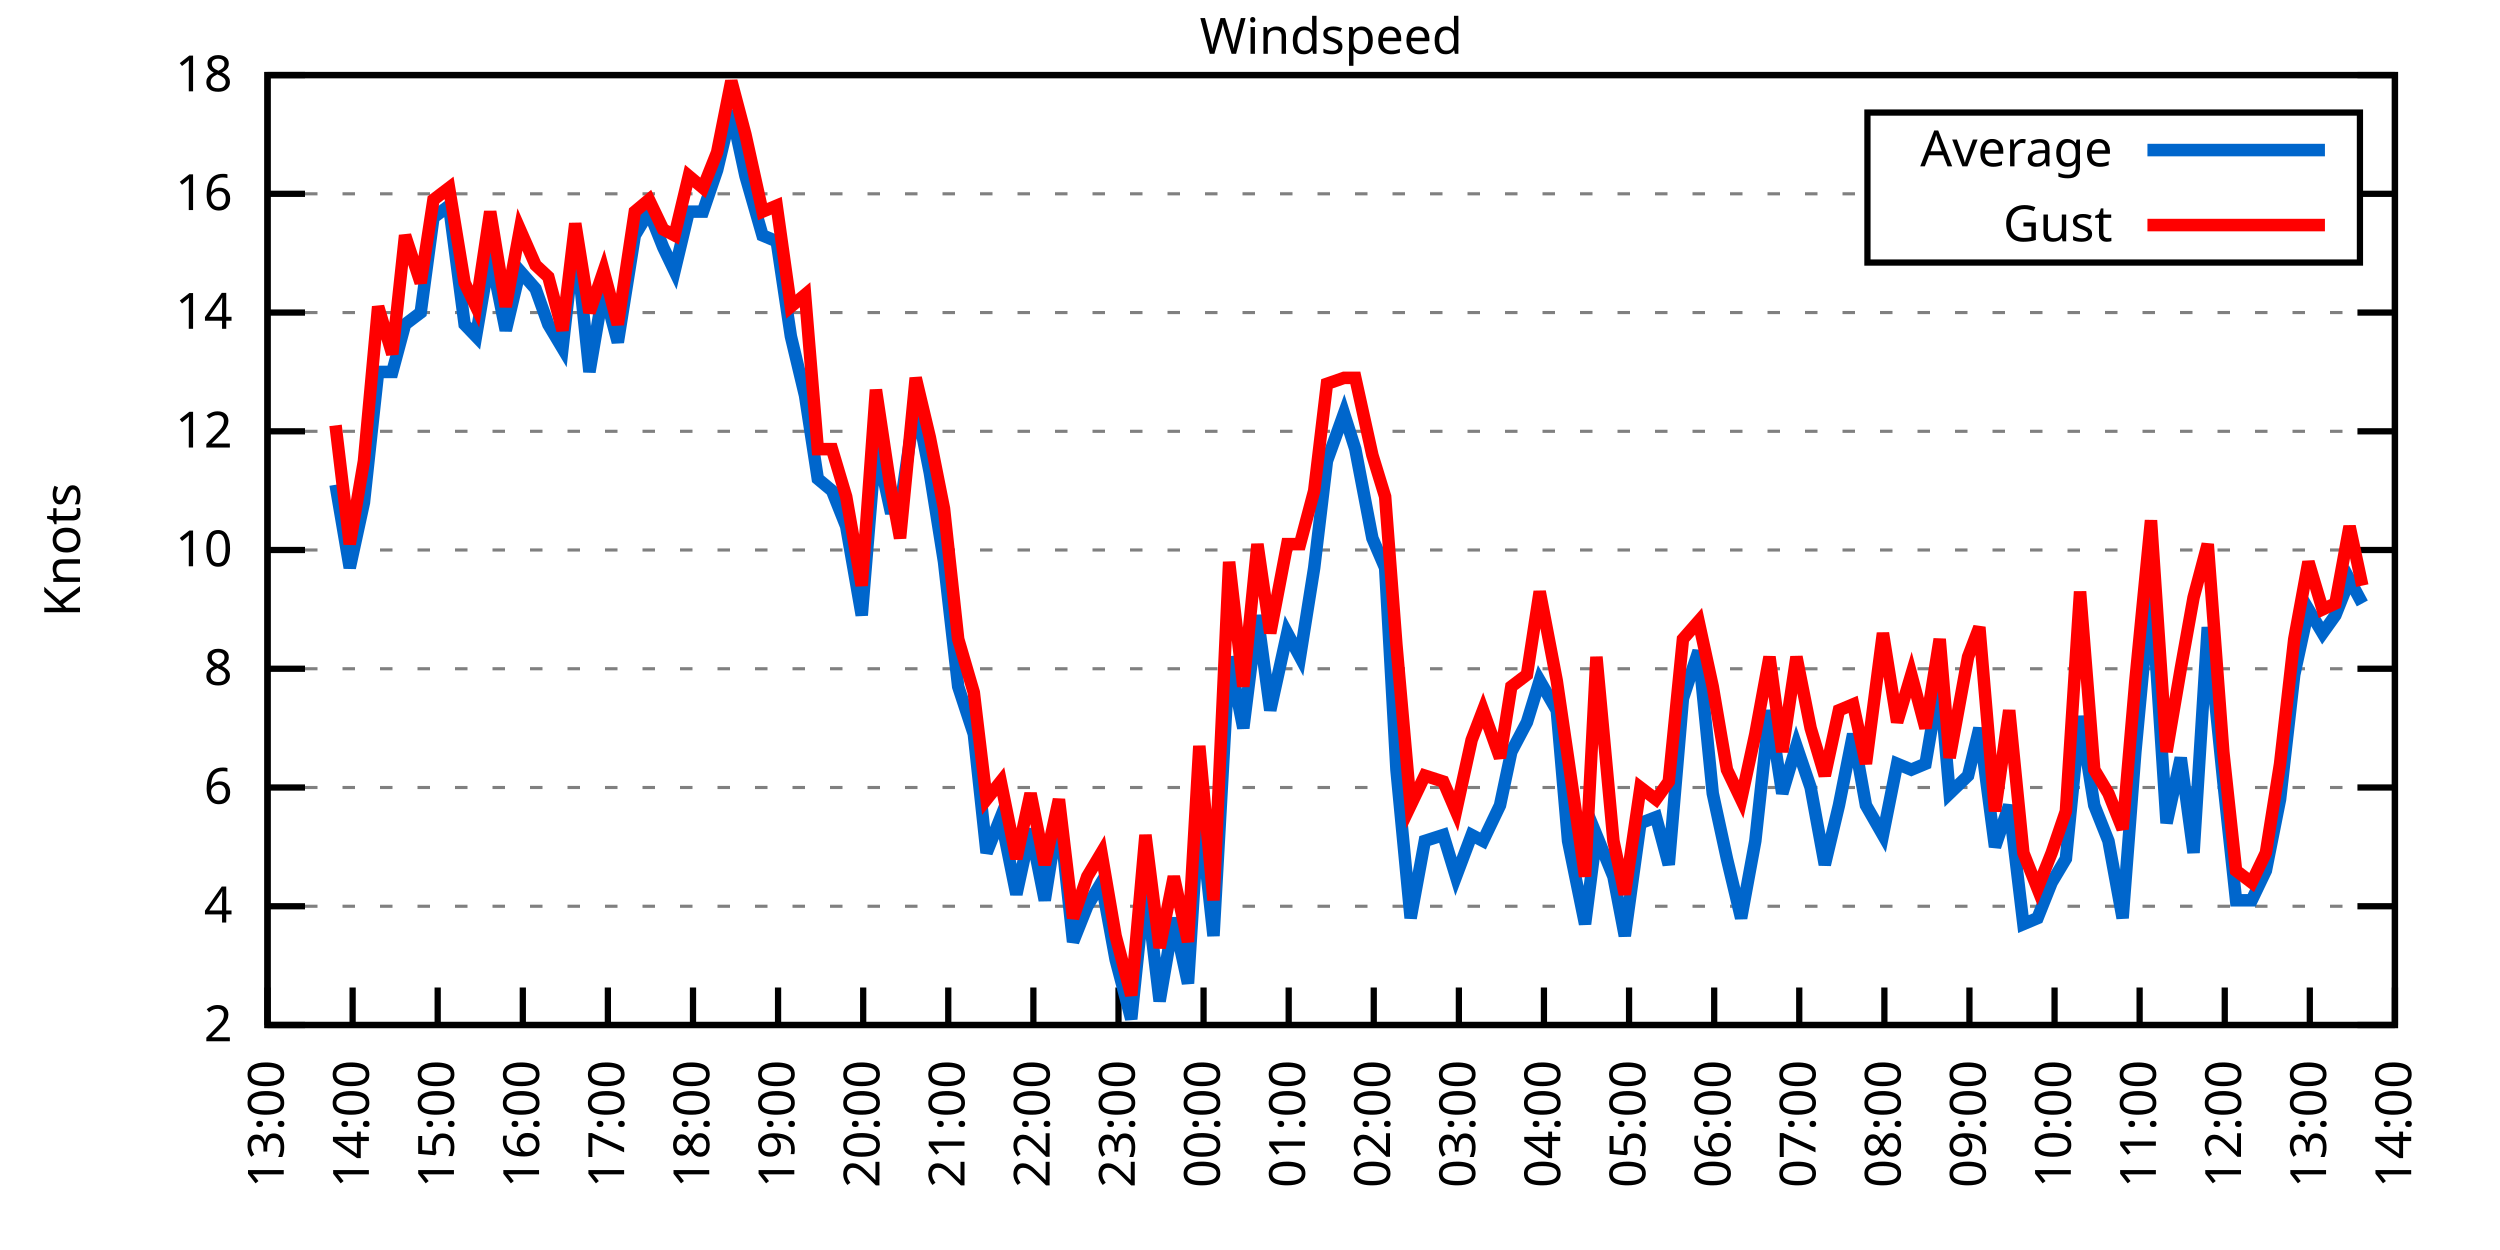
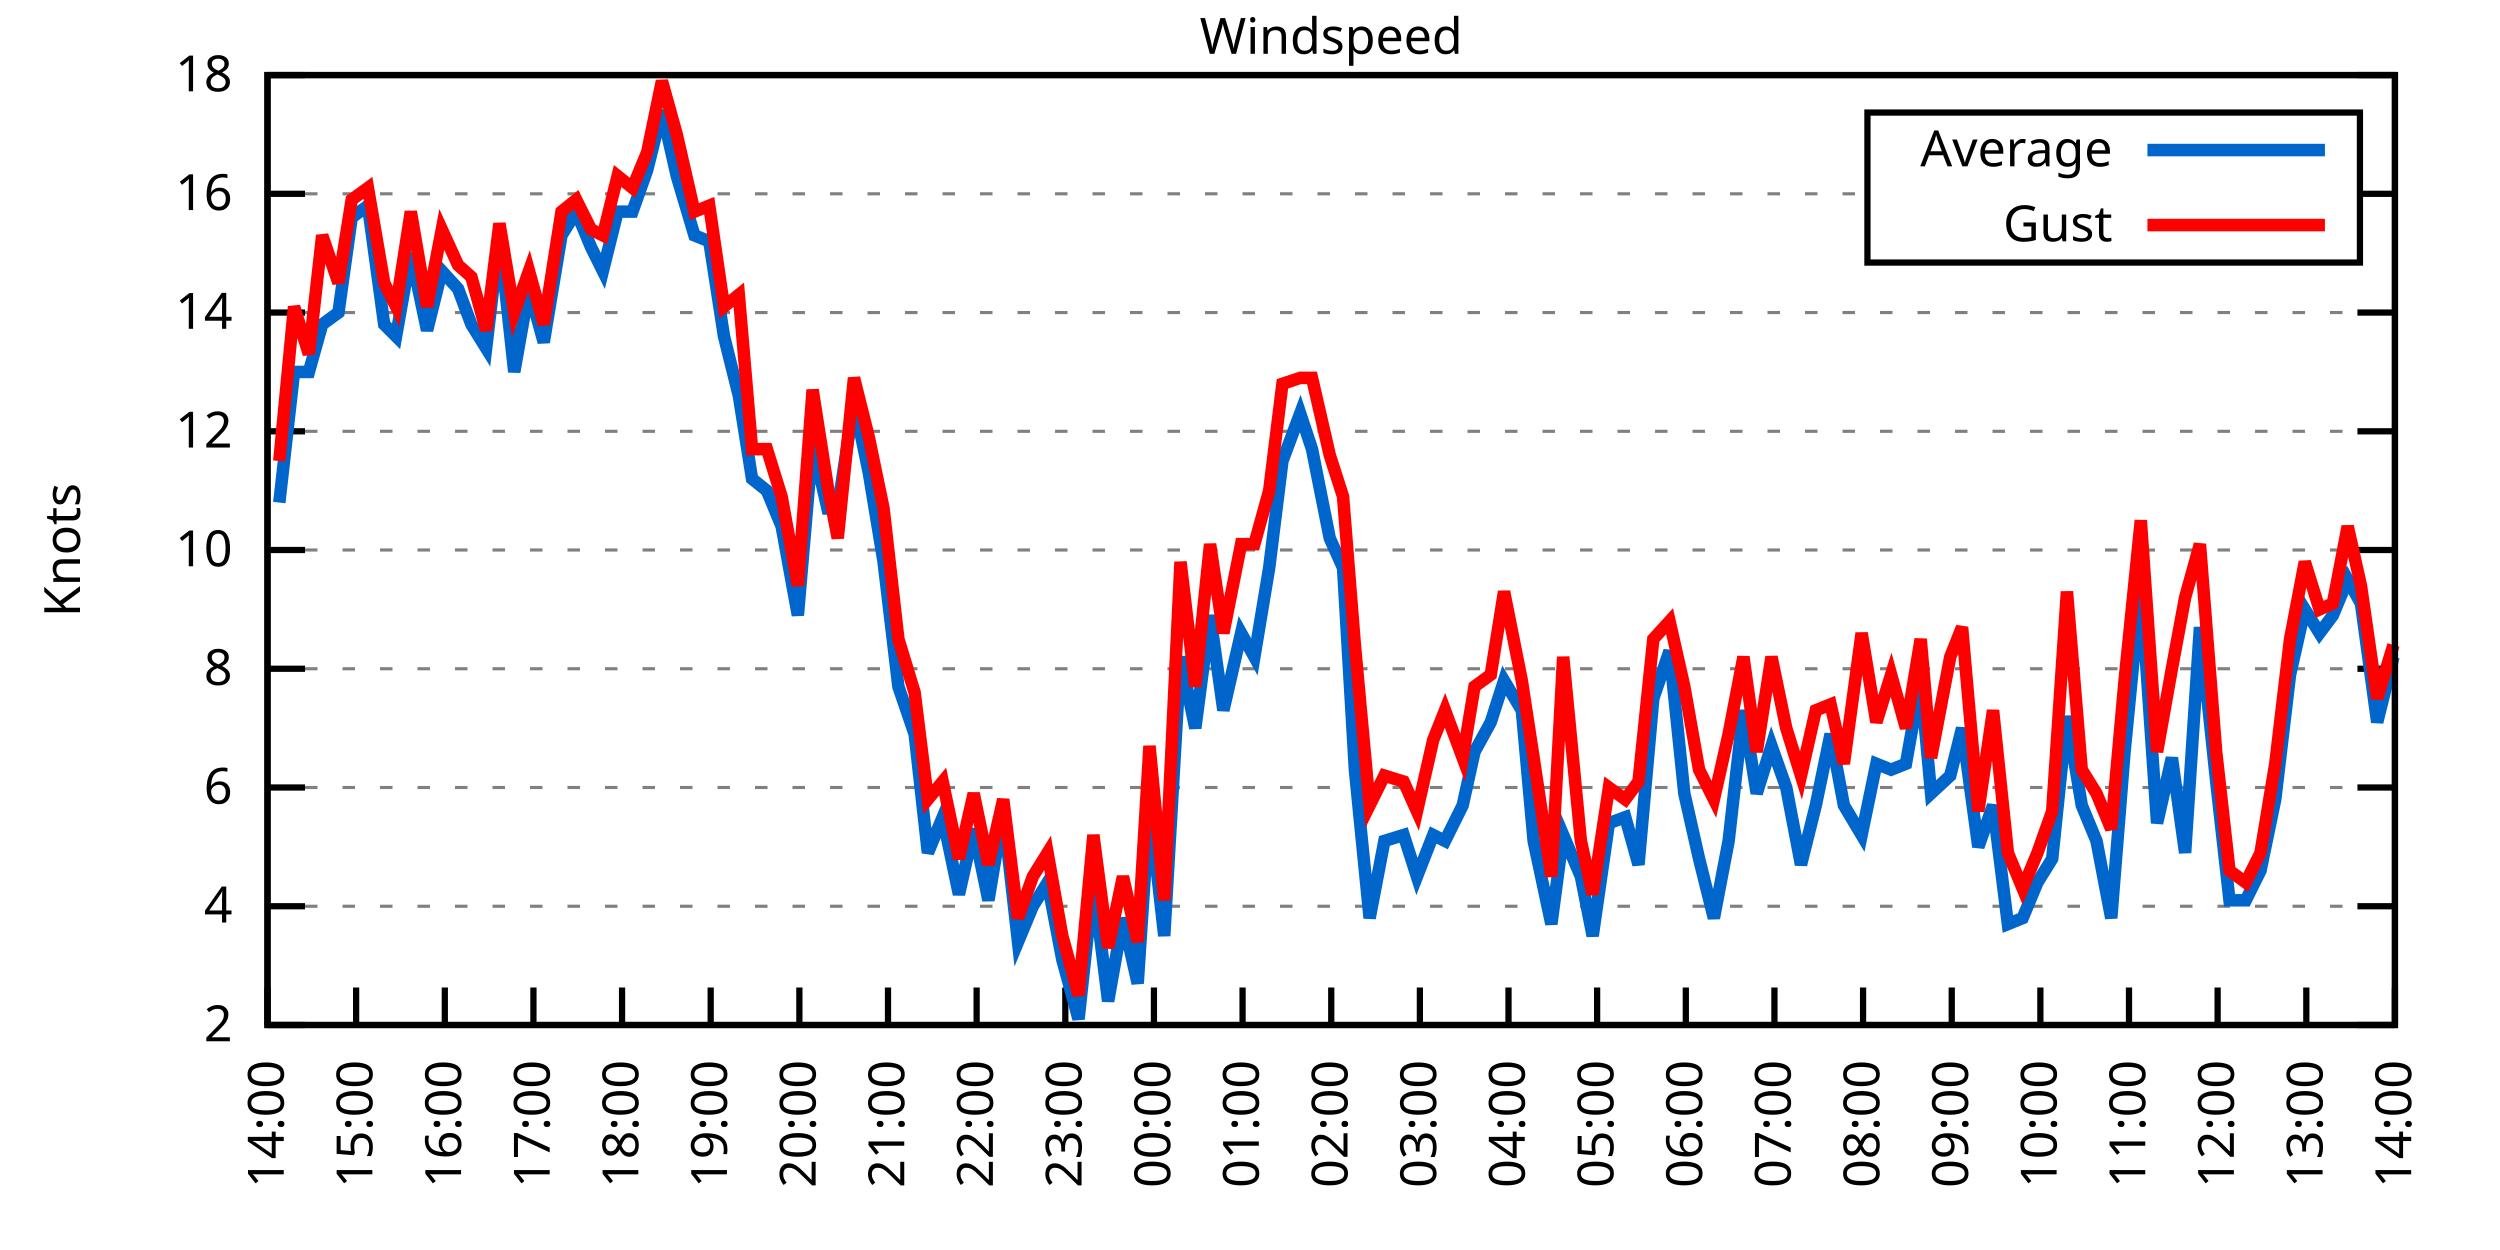
<svg xmlns="http://www.w3.org/2000/svg" xmlns:xlink="http://www.w3.org/1999/xlink" width="400" height="200" viewBox="0 0 400 200">
  <g id="gnuplot_canvas">
    <rect x="0" y="0" width="400" height="200" fill="none" />
    <defs>
      <circle id="gpDot" r="0.5" stroke-width="0.5" stroke="currentColor" />
      <path id="gpPt0" stroke-width="0.333" stroke="currentColor" d="M-1,0 h2 M0,-1 v2" />
      <path id="gpPt1" stroke-width="0.333" stroke="currentColor" d="M-1,-1 L1,1 M1,-1 L-1,1" />
      <path id="gpPt2" stroke-width="0.333" stroke="currentColor" d="M-1,0 L1,0 M0,-1 L0,1 M-1,-1 L1,1 M-1,1 L1,-1" />
      <rect id="gpPt3" stroke-width="0.333" stroke="currentColor" x="-1" y="-1" width="2" height="2" />
      <rect id="gpPt4" stroke-width="0.333" stroke="currentColor" fill="currentColor" x="-1" y="-1" width="2" height="2" />
      <circle id="gpPt5" stroke-width="0.333" stroke="currentColor" cx="0" cy="0" r="1" />
      <use xlink:href="#gpPt5" id="gpPt6" fill="currentColor" stroke="none" />
      <path id="gpPt7" stroke-width="0.333" stroke="currentColor" d="M0,-1.33 L-1.33,0.67 L1.33,0.67 z" />
      <use xlink:href="#gpPt7" id="gpPt8" fill="currentColor" stroke="none" />
      <use xlink:href="#gpPt7" id="gpPt9" stroke="currentColor" transform="rotate(180)" />
      <use xlink:href="#gpPt9" id="gpPt10" fill="currentColor" stroke="none" />
      <use xlink:href="#gpPt3" id="gpPt11" stroke="currentColor" transform="rotate(45)" />
      <use xlink:href="#gpPt11" id="gpPt12" fill="currentColor" stroke="none" />
      <path id="gpPt13" stroke-width="0.333" stroke="currentColor" d="M0,1.330 L1.265,0.411 L0.782,-1.067 L-0.782,-1.076 L-1.265,0.411 z" />
      <use xlink:href="#gpPt13" id="gpPt14" fill="currentColor" stroke="none" />
      <filter id="textbox" filterUnits="objectBoundingBox" x="0" y="0" height="1" width="1">
        <feFlood flood-color="white" flood-opacity="1" result="bgnd" />
        <feComposite in="SourceGraphic" in2="bgnd" operator="atop" />
      </filter>
      <filter id="greybox" filterUnits="objectBoundingBox" x="0" y="0" height="1" width="1">
        <feFlood flood-color="lightgrey" flood-opacity="1" result="grey" />
        <feComposite in="SourceGraphic" in2="grey" operator="atop" />
      </filter>
    </defs>
    <g fill="none" color="white" stroke="currentColor" stroke-width="1.00" stroke-linecap="butt" stroke-linejoin="miter">
</g>
    <g fill="none" color="black" stroke="currentColor" stroke-width="1.00" stroke-linecap="butt" stroke-linejoin="miter">
      <g stroke="none" shape-rendering="crispEdges">
        <polygon fill="rgb(255, 255, 255)" points="42.80,164.00 383.18,164.00 383.18,12.02 42.80,12.02 " />
      </g>
    </g>
    <g fill="none" color="black" stroke="currentColor" stroke-width="1.00" stroke-linecap="butt" stroke-linejoin="miter">
</g>
    <g fill="none" color="black" stroke="black" stroke-width="0.50" stroke-linecap="butt" stroke-linejoin="miter">
</g>
    <g fill="none" color="gray" stroke="currentColor" stroke-width="0.50" stroke-linecap="butt" stroke-linejoin="miter">
      <path stroke="gray" stroke-dasharray="2,4" class="gridline" d="M42.80,164.00 L383.19,164.00  " />
    </g>
    <g fill="none" color="gray" stroke="gray" stroke-width="1.00" stroke-linecap="butt" stroke-linejoin="miter">
</g>
    <g fill="none" color="black" stroke="currentColor" stroke-width="1.00" stroke-linecap="butt" stroke-linejoin="miter">
      <path stroke="black" d="M42.80,164.00 L48.80,164.00 M383.19,164.00 L377.19,164.00  " />
      <g transform="translate(37.20,166.60)" stroke="none" fill="black" font-family="Sans" font-size="8.00" text-anchor="end">
        <text>
          <tspan font-family="Sans"> 2</tspan>
        </text>
      </g>
    </g>
    <g fill="none" color="black" stroke="currentColor" stroke-width="1.00" stroke-linecap="butt" stroke-linejoin="miter">
</g>
    <g fill="none" color="black" stroke="black" stroke-width="0.50" stroke-linecap="butt" stroke-linejoin="miter">
</g>
    <g fill="none" color="gray" stroke="currentColor" stroke-width="0.50" stroke-linecap="butt" stroke-linejoin="miter">
      <path stroke="gray" stroke-dasharray="2,4" class="gridline" d="M42.80,145.00 L383.19,145.00  " />
    </g>
    <g fill="none" color="gray" stroke="gray" stroke-width="1.00" stroke-linecap="butt" stroke-linejoin="miter">
</g>
    <g fill="none" color="black" stroke="currentColor" stroke-width="1.00" stroke-linecap="butt" stroke-linejoin="miter">
      <path stroke="black" d="M42.80,145.00 L48.80,145.00 M383.19,145.00 L377.19,145.00  " />
      <g transform="translate(37.20,147.60)" stroke="none" fill="black" font-family="Sans" font-size="8.00" text-anchor="end">
        <text>
          <tspan font-family="Sans"> 4</tspan>
        </text>
      </g>
    </g>
    <g fill="none" color="black" stroke="currentColor" stroke-width="1.00" stroke-linecap="butt" stroke-linejoin="miter">
</g>
    <g fill="none" color="black" stroke="black" stroke-width="0.50" stroke-linecap="butt" stroke-linejoin="miter">
</g>
    <g fill="none" color="gray" stroke="currentColor" stroke-width="0.50" stroke-linecap="butt" stroke-linejoin="miter">
      <path stroke="gray" stroke-dasharray="2,4" class="gridline" d="M42.80,126.00 L383.19,126.00  " />
    </g>
    <g fill="none" color="gray" stroke="gray" stroke-width="1.00" stroke-linecap="butt" stroke-linejoin="miter">
</g>
    <g fill="none" color="black" stroke="currentColor" stroke-width="1.00" stroke-linecap="butt" stroke-linejoin="miter">
      <path stroke="black" d="M42.80,126.00 L48.80,126.00 M383.19,126.00 L377.19,126.00  " />
      <g transform="translate(37.20,128.60)" stroke="none" fill="black" font-family="Sans" font-size="8.00" text-anchor="end">
        <text>
          <tspan font-family="Sans"> 6</tspan>
        </text>
      </g>
    </g>
    <g fill="none" color="black" stroke="currentColor" stroke-width="1.00" stroke-linecap="butt" stroke-linejoin="miter">
</g>
    <g fill="none" color="black" stroke="black" stroke-width="0.50" stroke-linecap="butt" stroke-linejoin="miter">
</g>
    <g fill="none" color="gray" stroke="currentColor" stroke-width="0.50" stroke-linecap="butt" stroke-linejoin="miter">
      <path stroke="gray" stroke-dasharray="2,4" class="gridline" d="M42.80,107.00 L383.19,107.00  " />
    </g>
    <g fill="none" color="gray" stroke="gray" stroke-width="1.00" stroke-linecap="butt" stroke-linejoin="miter">
</g>
    <g fill="none" color="black" stroke="currentColor" stroke-width="1.00" stroke-linecap="butt" stroke-linejoin="miter">
      <path stroke="black" d="M42.80,107.00 L48.80,107.00 M383.19,107.00 L377.19,107.00  " />
      <g transform="translate(37.20,109.60)" stroke="none" fill="black" font-family="Sans" font-size="8.00" text-anchor="end">
        <text>
          <tspan font-family="Sans"> 8</tspan>
        </text>
      </g>
    </g>
    <g fill="none" color="black" stroke="currentColor" stroke-width="1.00" stroke-linecap="butt" stroke-linejoin="miter">
</g>
    <g fill="none" color="black" stroke="black" stroke-width="0.50" stroke-linecap="butt" stroke-linejoin="miter">
</g>
    <g fill="none" color="gray" stroke="currentColor" stroke-width="0.50" stroke-linecap="butt" stroke-linejoin="miter">
      <path stroke="gray" stroke-dasharray="2,4" class="gridline" d="M42.80,88.00 L383.19,88.00  " />
    </g>
    <g fill="none" color="gray" stroke="gray" stroke-width="1.00" stroke-linecap="butt" stroke-linejoin="miter">
</g>
    <g fill="none" color="black" stroke="currentColor" stroke-width="1.00" stroke-linecap="butt" stroke-linejoin="miter">
      <path stroke="black" d="M42.80,88.00 L48.80,88.00 M383.19,88.00 L377.19,88.00  " />
      <g transform="translate(37.20,90.60)" stroke="none" fill="black" font-family="Sans" font-size="8.00" text-anchor="end">
        <text>
          <tspan font-family="Sans"> 10</tspan>
        </text>
      </g>
    </g>
    <g fill="none" color="black" stroke="currentColor" stroke-width="1.00" stroke-linecap="butt" stroke-linejoin="miter">
</g>
    <g fill="none" color="black" stroke="black" stroke-width="0.50" stroke-linecap="butt" stroke-linejoin="miter">
</g>
    <g fill="none" color="gray" stroke="currentColor" stroke-width="0.50" stroke-linecap="butt" stroke-linejoin="miter">
      <path stroke="gray" stroke-dasharray="2,4" class="gridline" d="M42.80,69.01 L383.19,69.01  " />
    </g>
    <g fill="none" color="gray" stroke="gray" stroke-width="1.00" stroke-linecap="butt" stroke-linejoin="miter">
</g>
    <g fill="none" color="black" stroke="currentColor" stroke-width="1.00" stroke-linecap="butt" stroke-linejoin="miter">
      <path stroke="black" d="M42.80,69.01 L48.80,69.01 M383.19,69.01 L377.19,69.01  " />
      <g transform="translate(37.20,71.61)" stroke="none" fill="black" font-family="Sans" font-size="8.00" text-anchor="end">
        <text>
          <tspan font-family="Sans"> 12</tspan>
        </text>
      </g>
    </g>
    <g fill="none" color="black" stroke="currentColor" stroke-width="1.00" stroke-linecap="butt" stroke-linejoin="miter">
</g>
    <g fill="none" color="black" stroke="black" stroke-width="0.50" stroke-linecap="butt" stroke-linejoin="miter">
</g>
    <g fill="none" color="gray" stroke="currentColor" stroke-width="0.50" stroke-linecap="butt" stroke-linejoin="miter">
      <path stroke="gray" stroke-dasharray="2,4" class="gridline" d="M42.80,50.01 L383.19,50.01  " />
    </g>
    <g fill="none" color="gray" stroke="gray" stroke-width="1.00" stroke-linecap="butt" stroke-linejoin="miter">
</g>
    <g fill="none" color="black" stroke="currentColor" stroke-width="1.00" stroke-linecap="butt" stroke-linejoin="miter">
      <path stroke="black" d="M42.80,50.01 L48.80,50.01 M383.19,50.01 L377.19,50.01  " />
      <g transform="translate(37.20,52.61)" stroke="none" fill="black" font-family="Sans" font-size="8.00" text-anchor="end">
        <text>
          <tspan font-family="Sans"> 14</tspan>
        </text>
      </g>
    </g>
    <g fill="none" color="black" stroke="currentColor" stroke-width="1.00" stroke-linecap="butt" stroke-linejoin="miter">
</g>
    <g fill="none" color="black" stroke="black" stroke-width="0.50" stroke-linecap="butt" stroke-linejoin="miter">
</g>
    <g fill="none" color="gray" stroke="currentColor" stroke-width="0.50" stroke-linecap="butt" stroke-linejoin="miter">
      <path stroke="gray" stroke-dasharray="2,4" class="gridline" d="M42.80,31.01 L298.79,31.01 M377.59,31.01 L383.19,31.01  " />
    </g>
    <g fill="none" color="gray" stroke="gray" stroke-width="1.00" stroke-linecap="butt" stroke-linejoin="miter">
</g>
    <g fill="none" color="black" stroke="currentColor" stroke-width="1.00" stroke-linecap="butt" stroke-linejoin="miter">
      <path stroke="black" d="M42.80,31.01 L48.80,31.01 M383.19,31.01 L377.19,31.01  " />
      <g transform="translate(37.20,33.61)" stroke="none" fill="black" font-family="Sans" font-size="8.00" text-anchor="end">
        <text>
          <tspan font-family="Sans"> 16</tspan>
        </text>
      </g>
    </g>
    <g fill="none" color="black" stroke="currentColor" stroke-width="1.00" stroke-linecap="butt" stroke-linejoin="miter">
</g>
    <g fill="none" color="black" stroke="black" stroke-width="0.50" stroke-linecap="butt" stroke-linejoin="miter">
</g>
    <g fill="none" color="gray" stroke="currentColor" stroke-width="0.50" stroke-linecap="butt" stroke-linejoin="miter">
      <path stroke="gray" stroke-dasharray="2,4" class="gridline" d="M42.80,12.01 L383.19,12.01  " />
    </g>
    <g fill="none" color="gray" stroke="gray" stroke-width="1.00" stroke-linecap="butt" stroke-linejoin="miter">
</g>
    <g fill="none" color="black" stroke="currentColor" stroke-width="1.00" stroke-linecap="butt" stroke-linejoin="miter">
      <path stroke="black" d="M42.80,12.01 L48.80,12.01 M383.19,12.01 L377.19,12.01  " />
      <g transform="translate(37.20,14.61)" stroke="none" fill="black" font-family="Sans" font-size="8.00" text-anchor="end">
        <text>
          <tspan font-family="Sans"> 18</tspan>
        </text>
      </g>
    </g>
    <g fill="none" color="black" stroke="currentColor" stroke-width="1.00" stroke-linecap="butt" stroke-linejoin="miter">
      <path stroke="black" d="M42.80,164.00 L42.80,158.00  " />
      <g transform="translate(45.40,169.60) rotate(270.00)" stroke="none" fill="black" font-family="Sans" font-size="8.00" text-anchor="end">
        <text>
-           <tspan font-family="Sans">13:00</tspan>
-         </text>
-       </g>
-     </g>
-     <g fill="none" color="black" stroke="currentColor" stroke-width="1.00" stroke-linecap="butt" stroke-linejoin="miter">
-       <path stroke="black" d="M56.42,164.00 L56.42,158.00  " />
-       <g transform="translate(59.02,169.60) rotate(270.00)" stroke="none" fill="black" font-family="Sans" font-size="8.00" text-anchor="end">
-         <text>
          <tspan font-family="Sans">14:00</tspan>
        </text>
      </g>
    </g>
    <g fill="none" color="black" stroke="currentColor" stroke-width="1.00" stroke-linecap="butt" stroke-linejoin="miter">
-       <path stroke="black" d="M70.03,164.00 L70.03,158.00  " />
-       <g transform="translate(72.63,169.60) rotate(270.00)" stroke="none" fill="black" font-family="Sans" font-size="8.00" text-anchor="end">
+       <path stroke="black" d="M56.98,164.00 L56.98,158.00  " />
+       <g transform="translate(59.58,169.60) rotate(270.00)" stroke="none" fill="black" font-family="Sans" font-size="8.00" text-anchor="end">
        <text>
          <tspan font-family="Sans">15:00</tspan>
        </text>
      </g>
    </g>
    <g fill="none" color="black" stroke="currentColor" stroke-width="1.00" stroke-linecap="butt" stroke-linejoin="miter">
-       <path stroke="black" d="M83.65,164.00 L83.65,158.00  " />
-       <g transform="translate(86.25,169.60) rotate(270.00)" stroke="none" fill="black" font-family="Sans" font-size="8.00" text-anchor="end">
+       <path stroke="black" d="M71.17,164.00 L71.17,158.00  " />
+       <g transform="translate(73.77,169.60) rotate(270.00)" stroke="none" fill="black" font-family="Sans" font-size="8.00" text-anchor="end">
        <text>
          <tspan font-family="Sans">16:00</tspan>
        </text>
      </g>
    </g>
    <g fill="none" color="black" stroke="currentColor" stroke-width="1.00" stroke-linecap="butt" stroke-linejoin="miter">
-       <path stroke="black" d="M97.26,164.00 L97.26,158.00  " />
-       <g transform="translate(99.86,169.60) rotate(270.00)" stroke="none" fill="black" font-family="Sans" font-size="8.00" text-anchor="end">
+       <path stroke="black" d="M85.35,164.00 L85.35,158.00  " />
+       <g transform="translate(87.95,169.60) rotate(270.00)" stroke="none" fill="black" font-family="Sans" font-size="8.00" text-anchor="end">
        <text>
          <tspan font-family="Sans">17:00</tspan>
        </text>
      </g>
    </g>
    <g fill="none" color="black" stroke="currentColor" stroke-width="1.00" stroke-linecap="butt" stroke-linejoin="miter">
-       <path stroke="black" d="M110.88,164.00 L110.88,158.00  " />
-       <g transform="translate(113.48,169.60) rotate(270.00)" stroke="none" fill="black" font-family="Sans" font-size="8.00" text-anchor="end">
+       <path stroke="black" d="M99.53,164.00 L99.53,158.00  " />
+       <g transform="translate(102.13,169.60) rotate(270.00)" stroke="none" fill="black" font-family="Sans" font-size="8.00" text-anchor="end">
        <text>
          <tspan font-family="Sans">18:00</tspan>
        </text>
      </g>
    </g>
    <g fill="none" color="black" stroke="currentColor" stroke-width="1.00" stroke-linecap="butt" stroke-linejoin="miter">
-       <path stroke="black" d="M124.49,164.00 L124.49,158.00  " />
-       <g transform="translate(127.09,169.60) rotate(270.00)" stroke="none" fill="black" font-family="Sans" font-size="8.00" text-anchor="end">
+       <path stroke="black" d="M113.71,164.00 L113.71,158.00  " />
+       <g transform="translate(116.31,169.60) rotate(270.00)" stroke="none" fill="black" font-family="Sans" font-size="8.00" text-anchor="end">
        <text>
          <tspan font-family="Sans">19:00</tspan>
        </text>
      </g>
    </g>
    <g fill="none" color="black" stroke="currentColor" stroke-width="1.00" stroke-linecap="butt" stroke-linejoin="miter">
-       <path stroke="black" d="M138.11,164.00 L138.11,158.00  " />
-       <g transform="translate(140.71,169.60) rotate(270.00)" stroke="none" fill="black" font-family="Sans" font-size="8.00" text-anchor="end">
+       <path stroke="black" d="M127.90,164.00 L127.90,158.00  " />
+       <g transform="translate(130.50,169.60) rotate(270.00)" stroke="none" fill="black" font-family="Sans" font-size="8.00" text-anchor="end">
        <text>
          <tspan font-family="Sans">20:00</tspan>
        </text>
      </g>
    </g>
    <g fill="none" color="black" stroke="currentColor" stroke-width="1.00" stroke-linecap="butt" stroke-linejoin="miter">
-       <path stroke="black" d="M151.72,164.00 L151.72,158.00  " />
-       <g transform="translate(154.32,169.60) rotate(270.00)" stroke="none" fill="black" font-family="Sans" font-size="8.00" text-anchor="end">
+       <path stroke="black" d="M142.08,164.00 L142.08,158.00  " />
+       <g transform="translate(144.68,169.60) rotate(270.00)" stroke="none" fill="black" font-family="Sans" font-size="8.00" text-anchor="end">
        <text>
          <tspan font-family="Sans">21:00</tspan>
        </text>
      </g>
    </g>
    <g fill="none" color="black" stroke="currentColor" stroke-width="1.00" stroke-linecap="butt" stroke-linejoin="miter">
-       <path stroke="black" d="M165.34,164.00 L165.34,158.00  " />
-       <g transform="translate(167.94,169.60) rotate(270.00)" stroke="none" fill="black" font-family="Sans" font-size="8.00" text-anchor="end">
+       <path stroke="black" d="M156.26,164.00 L156.26,158.00  " />
+       <g transform="translate(158.86,169.60) rotate(270.00)" stroke="none" fill="black" font-family="Sans" font-size="8.00" text-anchor="end">
        <text>
          <tspan font-family="Sans">22:00</tspan>
        </text>
      </g>
    </g>
    <g fill="none" color="black" stroke="currentColor" stroke-width="1.00" stroke-linecap="butt" stroke-linejoin="miter">
-       <path stroke="black" d="M178.96,164.00 L178.96,158.00  " />
-       <g transform="translate(181.56,169.60) rotate(270.00)" stroke="none" fill="black" font-family="Sans" font-size="8.00" text-anchor="end">
+       <path stroke="black" d="M170.45,164.00 L170.45,158.00  " />
+       <g transform="translate(173.05,169.60) rotate(270.00)" stroke="none" fill="black" font-family="Sans" font-size="8.00" text-anchor="end">
        <text>
          <tspan font-family="Sans">23:00</tspan>
        </text>
      </g>
    </g>
    <g fill="none" color="black" stroke="currentColor" stroke-width="1.00" stroke-linecap="butt" stroke-linejoin="miter">
-       <path stroke="black" d="M192.57,164.00 L192.57,158.00  " />
-       <g transform="translate(195.17,169.60) rotate(270.00)" stroke="none" fill="black" font-family="Sans" font-size="8.00" text-anchor="end">
+       <path stroke="black" d="M184.63,164.00 L184.63,158.00  " />
+       <g transform="translate(187.23,169.60) rotate(270.00)" stroke="none" fill="black" font-family="Sans" font-size="8.00" text-anchor="end">
        <text>
          <tspan font-family="Sans">00:00</tspan>
        </text>
      </g>
    </g>
    <g fill="none" color="black" stroke="currentColor" stroke-width="1.00" stroke-linecap="butt" stroke-linejoin="miter">
-       <path stroke="black" d="M206.19,164.00 L206.19,158.00  " />
-       <g transform="translate(208.79,169.60) rotate(270.00)" stroke="none" fill="black" font-family="Sans" font-size="8.00" text-anchor="end">
+       <path stroke="black" d="M198.81,164.00 L198.81,158.00  " />
+       <g transform="translate(201.41,169.60) rotate(270.00)" stroke="none" fill="black" font-family="Sans" font-size="8.00" text-anchor="end">
        <text>
          <tspan font-family="Sans">01:00</tspan>
        </text>
      </g>
    </g>
    <g fill="none" color="black" stroke="currentColor" stroke-width="1.00" stroke-linecap="butt" stroke-linejoin="miter">
-       <path stroke="black" d="M219.80,164.00 L219.80,158.00  " />
-       <g transform="translate(222.40,169.60) rotate(270.00)" stroke="none" fill="black" font-family="Sans" font-size="8.00" text-anchor="end">
+       <path stroke="black" d="M213.00,164.00 L213.00,158.00  " />
+       <g transform="translate(215.60,169.60) rotate(270.00)" stroke="none" fill="black" font-family="Sans" font-size="8.00" text-anchor="end">
        <text>
          <tspan font-family="Sans">02:00</tspan>
        </text>
      </g>
    </g>
    <g fill="none" color="black" stroke="currentColor" stroke-width="1.00" stroke-linecap="butt" stroke-linejoin="miter">
-       <path stroke="black" d="M233.42,164.00 L233.42,158.00  " />
-       <g transform="translate(236.02,169.60) rotate(270.00)" stroke="none" fill="black" font-family="Sans" font-size="8.00" text-anchor="end">
+       <path stroke="black" d="M227.18,164.00 L227.18,158.00  " />
+       <g transform="translate(229.78,169.60) rotate(270.00)" stroke="none" fill="black" font-family="Sans" font-size="8.00" text-anchor="end">
        <text>
          <tspan font-family="Sans">03:00</tspan>
        </text>
      </g>
    </g>
    <g fill="none" color="black" stroke="currentColor" stroke-width="1.00" stroke-linecap="butt" stroke-linejoin="miter">
-       <path stroke="black" d="M247.03,164.00 L247.03,158.00  " />
-       <g transform="translate(249.63,169.60) rotate(270.00)" stroke="none" fill="black" font-family="Sans" font-size="8.00" text-anchor="end">
+       <path stroke="black" d="M241.36,164.00 L241.36,158.00  " />
+       <g transform="translate(243.96,169.60) rotate(270.00)" stroke="none" fill="black" font-family="Sans" font-size="8.00" text-anchor="end">
        <text>
          <tspan font-family="Sans">04:00</tspan>
        </text>
      </g>
    </g>
    <g fill="none" color="black" stroke="currentColor" stroke-width="1.00" stroke-linecap="butt" stroke-linejoin="miter">
-       <path stroke="black" d="M260.65,164.00 L260.65,158.00  " />
-       <g transform="translate(263.25,169.60) rotate(270.00)" stroke="none" fill="black" font-family="Sans" font-size="8.00" text-anchor="end">
+       <path stroke="black" d="M255.54,164.00 L255.54,158.00  " />
+       <g transform="translate(258.14,169.60) rotate(270.00)" stroke="none" fill="black" font-family="Sans" font-size="8.00" text-anchor="end">
        <text>
          <tspan font-family="Sans">05:00</tspan>
        </text>
      </g>
    </g>
    <g fill="none" color="black" stroke="currentColor" stroke-width="1.00" stroke-linecap="butt" stroke-linejoin="miter">
-       <path stroke="black" d="M274.27,164.00 L274.27,158.00  " />
-       <g transform="translate(276.87,169.60) rotate(270.00)" stroke="none" fill="black" font-family="Sans" font-size="8.00" text-anchor="end">
+       <path stroke="black" d="M269.73,164.00 L269.73,158.00  " />
+       <g transform="translate(272.33,169.60) rotate(270.00)" stroke="none" fill="black" font-family="Sans" font-size="8.00" text-anchor="end">
        <text>
          <tspan font-family="Sans">06:00</tspan>
        </text>
      </g>
    </g>
    <g fill="none" color="black" stroke="currentColor" stroke-width="1.00" stroke-linecap="butt" stroke-linejoin="miter">
-       <path stroke="black" d="M287.88,164.00 L287.88,158.00  " />
-       <g transform="translate(290.48,169.60) rotate(270.00)" stroke="none" fill="black" font-family="Sans" font-size="8.00" text-anchor="end">
+       <path stroke="black" d="M283.91,164.00 L283.91,158.00  " />
+       <g transform="translate(286.51,169.60) rotate(270.00)" stroke="none" fill="black" font-family="Sans" font-size="8.00" text-anchor="end">
        <text>
          <tspan font-family="Sans">07:00</tspan>
        </text>
      </g>
    </g>
    <g fill="none" color="black" stroke="currentColor" stroke-width="1.00" stroke-linecap="butt" stroke-linejoin="miter">
-       <path stroke="black" d="M301.50,164.00 L301.50,158.00  " />
-       <g transform="translate(304.10,169.60) rotate(270.00)" stroke="none" fill="black" font-family="Sans" font-size="8.00" text-anchor="end">
+       <path stroke="black" d="M298.09,164.00 L298.09,158.00  " />
+       <g transform="translate(300.69,169.60) rotate(270.00)" stroke="none" fill="black" font-family="Sans" font-size="8.00" text-anchor="end">
        <text>
          <tspan font-family="Sans">08:00</tspan>
        </text>
      </g>
    </g>
    <g fill="none" color="black" stroke="currentColor" stroke-width="1.00" stroke-linecap="butt" stroke-linejoin="miter">
-       <path stroke="black" d="M315.11,164.00 L315.11,158.00  " />
-       <g transform="translate(317.71,169.60) rotate(270.00)" stroke="none" fill="black" font-family="Sans" font-size="8.00" text-anchor="end">
+       <path stroke="black" d="M312.28,164.00 L312.28,158.00  " />
+       <g transform="translate(314.88,169.60) rotate(270.00)" stroke="none" fill="black" font-family="Sans" font-size="8.00" text-anchor="end">
        <text>
          <tspan font-family="Sans">09:00</tspan>
        </text>
      </g>
    </g>
    <g fill="none" color="black" stroke="currentColor" stroke-width="1.00" stroke-linecap="butt" stroke-linejoin="miter">
-       <path stroke="black" d="M328.73,164.00 L328.73,158.00  " />
-       <g transform="translate(331.33,169.60) rotate(270.00)" stroke="none" fill="black" font-family="Sans" font-size="8.00" text-anchor="end">
+       <path stroke="black" d="M326.46,164.00 L326.46,158.00  " />
+       <g transform="translate(329.06,169.60) rotate(270.00)" stroke="none" fill="black" font-family="Sans" font-size="8.00" text-anchor="end">
        <text>
          <tspan font-family="Sans">10:00</tspan>
        </text>
      </g>
    </g>
    <g fill="none" color="black" stroke="currentColor" stroke-width="1.00" stroke-linecap="butt" stroke-linejoin="miter">
-       <path stroke="black" d="M342.34,164.00 L342.34,158.00  " />
-       <g transform="translate(344.94,169.60) rotate(270.00)" stroke="none" fill="black" font-family="Sans" font-size="8.00" text-anchor="end">
+       <path stroke="black" d="M340.64,164.00 L340.64,158.00  " />
+       <g transform="translate(343.24,169.60) rotate(270.00)" stroke="none" fill="black" font-family="Sans" font-size="8.00" text-anchor="end">
        <text>
          <tspan font-family="Sans">11:00</tspan>
        </text>
      </g>
    </g>
    <g fill="none" color="black" stroke="currentColor" stroke-width="1.00" stroke-linecap="butt" stroke-linejoin="miter">
-       <path stroke="black" d="M355.96,164.00 L355.96,158.00  " />
-       <g transform="translate(358.56,169.60) rotate(270.00)" stroke="none" fill="black" font-family="Sans" font-size="8.00" text-anchor="end">
+       <path stroke="black" d="M354.82,164.00 L354.82,158.00  " />
+       <g transform="translate(357.42,169.60) rotate(270.00)" stroke="none" fill="black" font-family="Sans" font-size="8.00" text-anchor="end">
        <text>
          <tspan font-family="Sans">12:00</tspan>
        </text>
      </g>
    </g>
    <g fill="none" color="black" stroke="currentColor" stroke-width="1.00" stroke-linecap="butt" stroke-linejoin="miter">
-       <path stroke="black" d="M369.57,164.00 L369.57,158.00  " />
-       <g transform="translate(372.17,169.60) rotate(270.00)" stroke="none" fill="black" font-family="Sans" font-size="8.00" text-anchor="end">
+       <path stroke="black" d="M369.01,164.00 L369.01,158.00  " />
+       <g transform="translate(371.61,169.60) rotate(270.00)" stroke="none" fill="black" font-family="Sans" font-size="8.00" text-anchor="end">
        <text>
          <tspan font-family="Sans">13:00</tspan>
        </text>
      </g>
    </g>
    <g fill="none" color="black" stroke="currentColor" stroke-width="1.00" stroke-linecap="butt" stroke-linejoin="miter">
      <path stroke="black" d="M383.19,164.00 L383.19,158.00  " />
      <g transform="translate(385.79,169.60) rotate(270.00)" stroke="none" fill="black" font-family="Sans" font-size="8.00" text-anchor="end">
        <text>
          <tspan font-family="Sans">14:00</tspan>
        </text>
      </g>
    </g>
    <g fill="none" color="black" stroke="currentColor" stroke-width="1.00" stroke-linecap="butt" stroke-linejoin="miter">
</g>
    <g fill="none" color="black" stroke="currentColor" stroke-width="1.00" stroke-linecap="butt" stroke-linejoin="miter">
      <path stroke="black" d="M42.80,12.01 L42.80,164.00 L383.19,164.00 L383.19,12.01 L42.80,12.01 Z  " />
    </g>
    <g fill="none" color="black" stroke="currentColor" stroke-width="1.00" stroke-linecap="butt" stroke-linejoin="miter">
</g>
    <g fill="none" color="black" stroke="currentColor" stroke-width="1.00" stroke-linecap="butt" stroke-linejoin="miter">
      <path stroke="black" d="M298.79,42.01 L298.79,18.01 L377.59,18.01 L377.59,42.01 L298.79,42.01 Z  " />
    </g>
    <g id="Windspeed_plot_1">
      <g fill="none" color="white" stroke="black" stroke-width="2.00" stroke-linecap="butt" stroke-linejoin="miter">
</g>
      <g fill="none" color="black" stroke="currentColor" stroke-width="2.00" stroke-linecap="butt" stroke-linejoin="miter">
        <g transform="translate(337.99,26.61)" stroke="none" fill="black" font-family="Sans" font-size="8.00" text-anchor="end">
          <text>
            <tspan font-family="Sans">Average</tspan>
          </text>
        </g>
      </g>
      <g fill="none" color="black" stroke="currentColor" stroke-width="2.00" stroke-linecap="butt" stroke-linejoin="miter">
-         <path stroke="rgb(  0, 102, 204)" d="M343.59,24.01 L371.99,24.01 M53.69,77.56 L55.96,90.85 L58.23,80.41 L60.50,59.51 L62.77,59.51 L64.81,51.91   L67.31,50.01 L69.35,34.81 L71.85,32.91 L74.34,51.91 L76.16,53.81 L78.43,40.51 L80.92,52.86 L83.19,43.36   L85.69,46.21 L87.73,51.91 L90.00,55.71 L92.04,37.66 L94.31,59.51 L96.58,46.21 L98.85,54.76 L101.57,37.66   L103.84,33.86 L106.11,39.56 L107.93,43.36 L110.20,33.86 L112.47,33.86 L114.74,27.21 L117.01,17.71 L119.27,28.16   L122.00,37.66 L124.27,38.61 L126.54,53.81 L128.81,63.31 L130.85,76.61 L133.12,78.51 L135.39,84.21 L137.88,98.45   L140.15,70.91 L142.42,81.36 L144.01,81.36 L146.51,64.26 L148.77,75.66 L151.04,89.90 L153.31,109.85 L155.81,117.45   L157.85,136.45 L160.12,130.75 L162.62,143.10 L164.89,132.65 L167.16,144.05 L169.43,129.80 L171.69,150.70 L173.96,145.00   L176.23,141.20 L178.50,153.55 L181.00,163.05 L183.27,141.20 L185.54,160.20 L187.81,146.90 L190.08,157.35 L191.89,128.85   L194.16,149.75 L196.66,105.10 L198.93,116.50 L201.19,98.45 L203.24,113.65 L205.96,101.30 L208.00,105.10 L210.27,90.85   L212.31,73.76 L215.04,66.16 L216.85,71.86 L219.58,86.11 L221.62,90.85 L223.43,123.15 L225.70,146.90 L227.97,134.55   L230.92,133.60 L232.96,140.25 L235.46,133.60 L237.28,134.55 L240.00,128.85 L241.81,120.30 L244.31,115.55 L246.35,108.90   L249.08,113.65 L250.89,134.55 L253.61,147.85 L255.43,133.60 L258.15,140.25 L259.97,149.75 L262.47,131.70 L264.96,130.75   L267.00,138.35 L269.27,111.75 L271.77,104.15 L274.04,126.95 L276.31,137.40 L278.58,146.90 L280.85,134.55 L283.12,113.65   L285.16,126.95 L287.43,119.35 L289.70,126.00 L291.97,138.35 L294.23,128.85 L296.50,117.45 L298.55,128.85 L301.27,133.60   L303.54,122.20 L305.81,123.15 L308.08,122.20 L310.35,108.90 L311.94,126.95 L314.89,124.10 L316.70,116.50 L319.20,135.50   L321.47,128.85 L323.74,147.85 L326.00,146.90 L328.27,141.20 L330.54,137.40 L332.81,114.60 L335.08,128.85 L337.35,134.55   L339.62,146.90 L341.66,120.30 L344.16,93.70 L346.65,131.70 L348.92,121.25 L350.97,136.45 L353.24,100.35 L355.73,125.05   L357.77,144.05 L360.27,144.05 L362.54,139.30 L364.81,127.90 L367.08,107.95 L369.35,97.50 L371.62,101.30 L373.66,98.45   L375.93,92.75 L377.97,96.55  " />
+         <path stroke="rgb(  0, 102, 204)" d="M343.59,24.01 L371.99,24.01 M44.69,80.41 L47.05,59.51 L49.42,59.51 L51.55,51.91 L54.15,50.01 L56.27,34.81   L58.87,32.91 L61.47,51.91 L63.37,53.81 L65.73,40.51 L68.33,52.86 L70.69,43.36 L73.29,46.21 L75.42,51.91   L77.78,55.71 L79.91,37.66 L82.28,59.51 L84.64,46.21 L87.00,54.76 L89.84,37.66 L92.20,33.86 L94.57,39.56   L96.46,43.36 L98.82,33.86 L101.19,33.86 L103.55,27.21 L105.91,17.71 L108.28,28.16 L111.11,37.66 L113.48,38.61   L115.84,53.81 L118.21,63.31 L120.33,76.61 L122.70,78.51 L125.06,84.21 L127.66,98.45 L130.02,70.91 L132.39,81.36   L134.04,81.36 L136.64,64.26 L139.01,75.66 L141.37,89.90 L143.74,109.85 L146.34,117.45 L148.46,136.45 L150.83,130.75   L153.43,143.10 L155.79,132.65 L158.15,144.05 L160.52,129.80 L162.88,150.70 L165.25,145.00 L167.61,141.20 L169.97,153.55   L172.57,163.05 L174.94,141.20 L177.30,160.20 L179.67,146.90 L182.03,157.35 L183.92,128.85 L186.28,149.75 L188.88,105.10   L191.25,116.50 L193.61,98.45 L195.74,113.65 L198.58,101.30 L200.70,105.10 L203.07,90.85 L205.19,73.76 L208.03,66.16   L209.92,71.86 L212.76,86.11 L214.89,90.85 L216.78,123.15 L219.14,146.90 L221.50,134.55 L224.58,133.60 L226.71,140.25   L229.31,133.60 L231.20,134.55 L234.03,128.85 L235.92,120.30 L238.52,115.55 L240.65,108.90 L243.49,113.65 L245.38,134.55   L248.22,147.85 L250.11,133.60 L252.94,140.25 L254.83,149.75 L257.43,131.70 L260.04,130.75 L262.16,138.35 L264.53,111.75   L267.13,104.15 L269.49,126.95 L271.85,137.40 L274.22,146.90 L276.58,134.55 L278.95,113.65 L281.07,126.95 L283.44,119.35   L285.80,126.00 L288.16,138.35 L290.53,128.85 L292.89,117.45 L295.02,128.85 L297.86,133.60 L300.22,122.20 L302.58,123.15   L304.95,122.20 L307.31,108.90 L308.97,126.95 L312.04,124.10 L313.93,116.50 L316.53,135.50 L318.89,128.85 L321.26,147.85   L323.62,146.90 L325.99,141.20 L328.35,137.40 L330.71,114.60 L333.08,128.85 L335.44,134.55 L337.80,146.90 L339.93,120.30   L342.53,93.70 L345.13,131.70 L347.50,121.25 L349.62,136.45 L351.99,100.35 L354.59,125.05 L356.72,144.05 L359.32,144.05   L361.68,139.30 L364.04,127.90 L366.41,107.95 L368.77,97.50 L371.13,101.30 L373.26,98.45 L375.63,92.75 L377.75,96.55   L380.35,115.55 L382.95,105.10  " />
      </g>
    </g>
    <g id="Windspeed_plot_2">
      <g fill="none" color="black" stroke="currentColor" stroke-width="2.00" stroke-linecap="butt" stroke-linejoin="miter">
        <g transform="translate(337.99,38.61)" stroke="none" fill="black" font-family="Sans" font-size="8.00" text-anchor="end">
          <text>
            <tspan font-family="Sans">Gust</tspan>
          </text>
        </g>
      </g>
      <g fill="none" color="black" stroke="currentColor" stroke-width="2.00" stroke-linecap="butt" stroke-linejoin="miter">
-         <path stroke="rgb(255,   0,   0)" d="M343.59,36.01 L371.99,36.01 M53.69,68.06 L55.96,87.06 L58.23,73.76 L60.50,49.06 L62.77,56.66 L64.81,37.66   L67.31,45.26 L69.35,31.96 L71.85,30.06 L74.34,45.26 L76.16,49.06 L78.43,33.86 L80.92,49.06 L83.19,36.71   L85.69,42.41 L87.73,44.31 L90.00,52.86 L92.04,35.76 L94.31,50.01 L96.58,43.36 L98.85,51.91 L101.57,33.86   L103.84,31.96 L106.11,36.71 L107.93,37.66 L110.20,28.16 L112.47,30.06 L114.74,24.36 L117.01,12.96 L119.27,21.51   L122.00,33.86 L124.27,32.91 L126.54,49.06 L128.81,47.16 L130.85,71.86 L133.12,71.86 L135.39,79.46 L137.88,93.70   L140.15,62.36 L142.42,77.56 L144.01,86.11 L146.51,60.46 L148.77,69.96 L151.04,81.36 L153.31,102.25 L155.81,110.80   L157.85,127.90 L160.12,125.05 L162.62,137.40 L164.89,126.95 L167.16,138.35 L169.43,127.90 L171.69,146.90 L173.96,140.25   L176.23,136.45 L178.50,149.75 L181.00,159.25 L183.27,133.60 L185.54,151.65 L187.81,140.25 L190.08,150.70 L191.89,119.35   L194.16,144.05 L196.66,89.90 L198.93,109.85 L201.19,87.06 L203.24,101.30 L205.96,87.06 L208.00,87.06 L210.27,78.51   L212.31,61.41 L215.04,60.46 L216.85,60.46 L219.58,72.81 L221.62,79.46 L223.43,103.20 L225.70,128.85 L227.97,124.10   L230.92,125.05 L232.96,129.80 L235.46,118.40 L237.28,113.65 L240.00,121.25 L241.81,109.85 L244.31,107.95 L246.35,94.65   L249.08,108.90 L250.89,121.25 L253.61,140.25 L255.43,105.10 L258.15,134.55 L259.97,143.10 L262.47,126.00 L264.96,127.90   L267.00,125.05 L269.27,102.25 L271.77,99.40 L274.04,109.85 L276.31,123.15 L278.58,127.90 L280.85,117.45 L283.12,105.10   L285.16,120.30 L287.43,105.10 L289.70,116.50 L291.97,124.10 L294.23,113.65 L296.50,112.70 L298.55,122.20 L301.27,101.30   L303.54,115.55 L305.81,107.95 L308.08,116.50 L310.35,102.25 L311.94,121.25 L314.89,105.10 L316.70,100.35 L319.20,129.80   L321.47,113.65 L323.74,136.45 L326.00,142.15 L328.27,136.45 L330.54,129.80 L332.81,94.65 L335.08,123.15 L337.35,126.95   L339.62,132.65 L341.66,108.90 L344.16,83.26 L346.65,120.30 L348.92,107.00 L350.97,95.60 L353.24,87.06 L355.73,120.30   L357.77,139.30 L360.27,141.20 L362.54,136.45 L364.81,122.20 L367.08,102.25 L369.35,89.90 L371.62,97.50 L373.66,96.55   L375.93,84.21 L377.97,93.70  " />
+         <path stroke="rgb(255,   0,   0)" d="M343.59,36.01 L371.99,36.01 M44.69,73.76 L47.05,49.06 L49.42,56.66 L51.55,37.66 L54.15,45.26 L56.27,31.96   L58.87,30.06 L61.47,45.26 L63.37,49.06 L65.73,33.86 L68.33,49.06 L70.69,36.71 L73.29,42.41 L75.42,44.31   L77.78,52.86 L79.91,35.76 L82.28,50.01 L84.64,43.36 L87.00,51.91 L89.84,33.86 L92.20,31.96 L94.57,36.71   L96.46,37.66 L98.82,28.16 L101.19,30.06 L103.55,24.36 L105.91,12.96 L108.28,21.51 L111.11,33.86 L113.48,32.91   L115.84,49.06 L118.21,47.16 L120.33,71.86 L122.70,71.86 L125.06,79.46 L127.66,93.70 L130.02,62.36 L132.39,77.56   L134.04,86.11 L136.64,60.46 L139.01,69.96 L141.37,81.36 L143.74,102.25 L146.34,110.80 L148.46,127.90 L150.83,125.05   L153.43,137.40 L155.79,126.95 L158.15,138.35 L160.52,127.90 L162.88,146.90 L165.25,140.25 L167.61,136.45 L169.97,149.75   L172.57,159.25 L174.94,133.60 L177.30,151.65 L179.67,140.25 L182.03,150.70 L183.92,119.35 L186.28,144.05 L188.88,89.90   L191.25,109.85 L193.61,87.06 L195.74,101.30 L198.58,87.06 L200.70,87.06 L203.07,78.51 L205.19,61.41 L208.03,60.46   L209.92,60.46 L212.76,72.81 L214.89,79.46 L216.78,103.20 L219.14,128.85 L221.50,124.10 L224.58,125.05 L226.71,129.80   L229.31,118.40 L231.20,113.65 L234.03,121.25 L235.92,109.85 L238.52,107.95 L240.65,94.65 L243.49,108.90 L245.38,121.25   L248.22,140.25 L250.11,105.10 L252.94,134.55 L254.83,143.10 L257.43,126.00 L260.04,127.90 L262.16,125.05 L264.53,102.25   L267.13,99.40 L269.49,109.85 L271.85,123.15 L274.22,127.90 L276.58,117.45 L278.95,105.10 L281.07,120.30 L283.44,105.10   L285.80,116.50 L288.16,124.10 L290.53,113.65 L292.89,112.70 L295.02,122.20 L297.86,101.30 L300.22,115.55 L302.58,107.95   L304.95,116.50 L307.31,102.25 L308.97,121.25 L312.04,105.10 L313.93,100.35 L316.53,129.80 L318.89,113.65 L321.26,136.45   L323.62,142.15 L325.99,136.45 L328.35,129.80 L330.71,94.65 L333.08,123.15 L335.44,126.95 L337.80,132.65 L339.93,108.90   L342.53,83.26 L345.13,120.30 L347.50,107.00 L349.62,95.60 L351.99,87.06 L354.59,120.30 L356.72,139.30 L359.32,141.20   L361.68,136.45 L364.04,122.20 L366.41,102.25 L368.77,89.90 L371.13,97.50 L373.26,96.55 L375.63,84.21 L377.75,93.70   L380.35,111.75 L382.95,103.20  " />
      </g>
    </g>
    <g fill="none" color="black" stroke="currentColor" stroke-width="2.00" stroke-linecap="butt" stroke-linejoin="miter">
</g>
    <g fill="none" color="black" stroke="black" stroke-width="1.00" stroke-linecap="butt" stroke-linejoin="miter">
</g>
    <g fill="none" color="black" stroke="currentColor" stroke-width="1.00" stroke-linecap="butt" stroke-linejoin="miter">
      <path stroke="black" d="M42.80,12.01 L42.80,164.00 L383.19,164.00 L383.19,12.01 L42.80,12.01 Z  " />
      <g transform="translate(12.80,88.01) rotate(270.00)" stroke="none" fill="black" font-family="Sans" font-size="8.00" text-anchor="middle">
        <text>
          <tspan font-family="Sans">Knots</tspan>
        </text>
      </g>
    </g>
    <g fill="none" color="black" stroke="currentColor" stroke-width="1.00" stroke-linecap="butt" stroke-linejoin="miter">
</g>
    <g fill="none" color="black" stroke="currentColor" stroke-width="1.00" stroke-linecap="butt" stroke-linejoin="miter">
      <g transform="translate(212.99,8.61)" stroke="none" fill="black" font-family="Sans" font-size="8.00" text-anchor="middle">
        <text>
          <tspan font-family="Sans">Windspeed</tspan>
        </text>
      </g>
    </g>
    <g fill="none" color="black" stroke="currentColor" stroke-width="1.00" stroke-linecap="butt" stroke-linejoin="miter">
</g>
  </g>
</svg>
